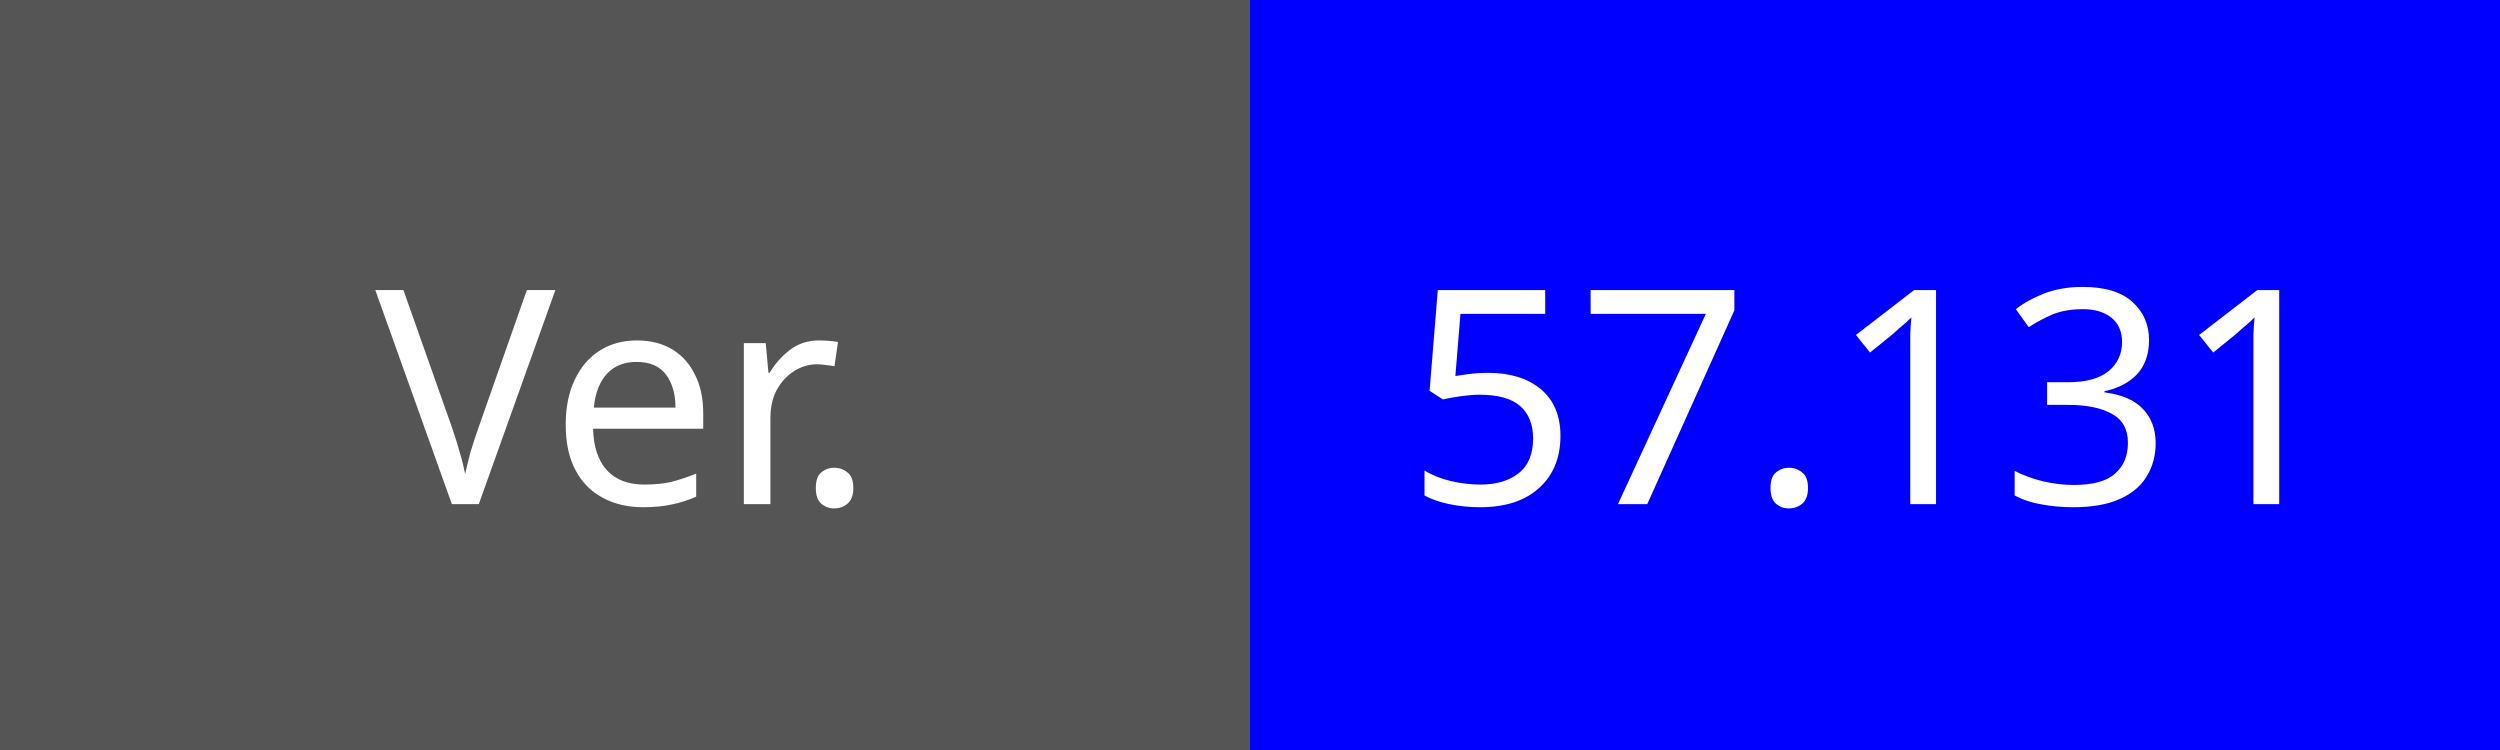
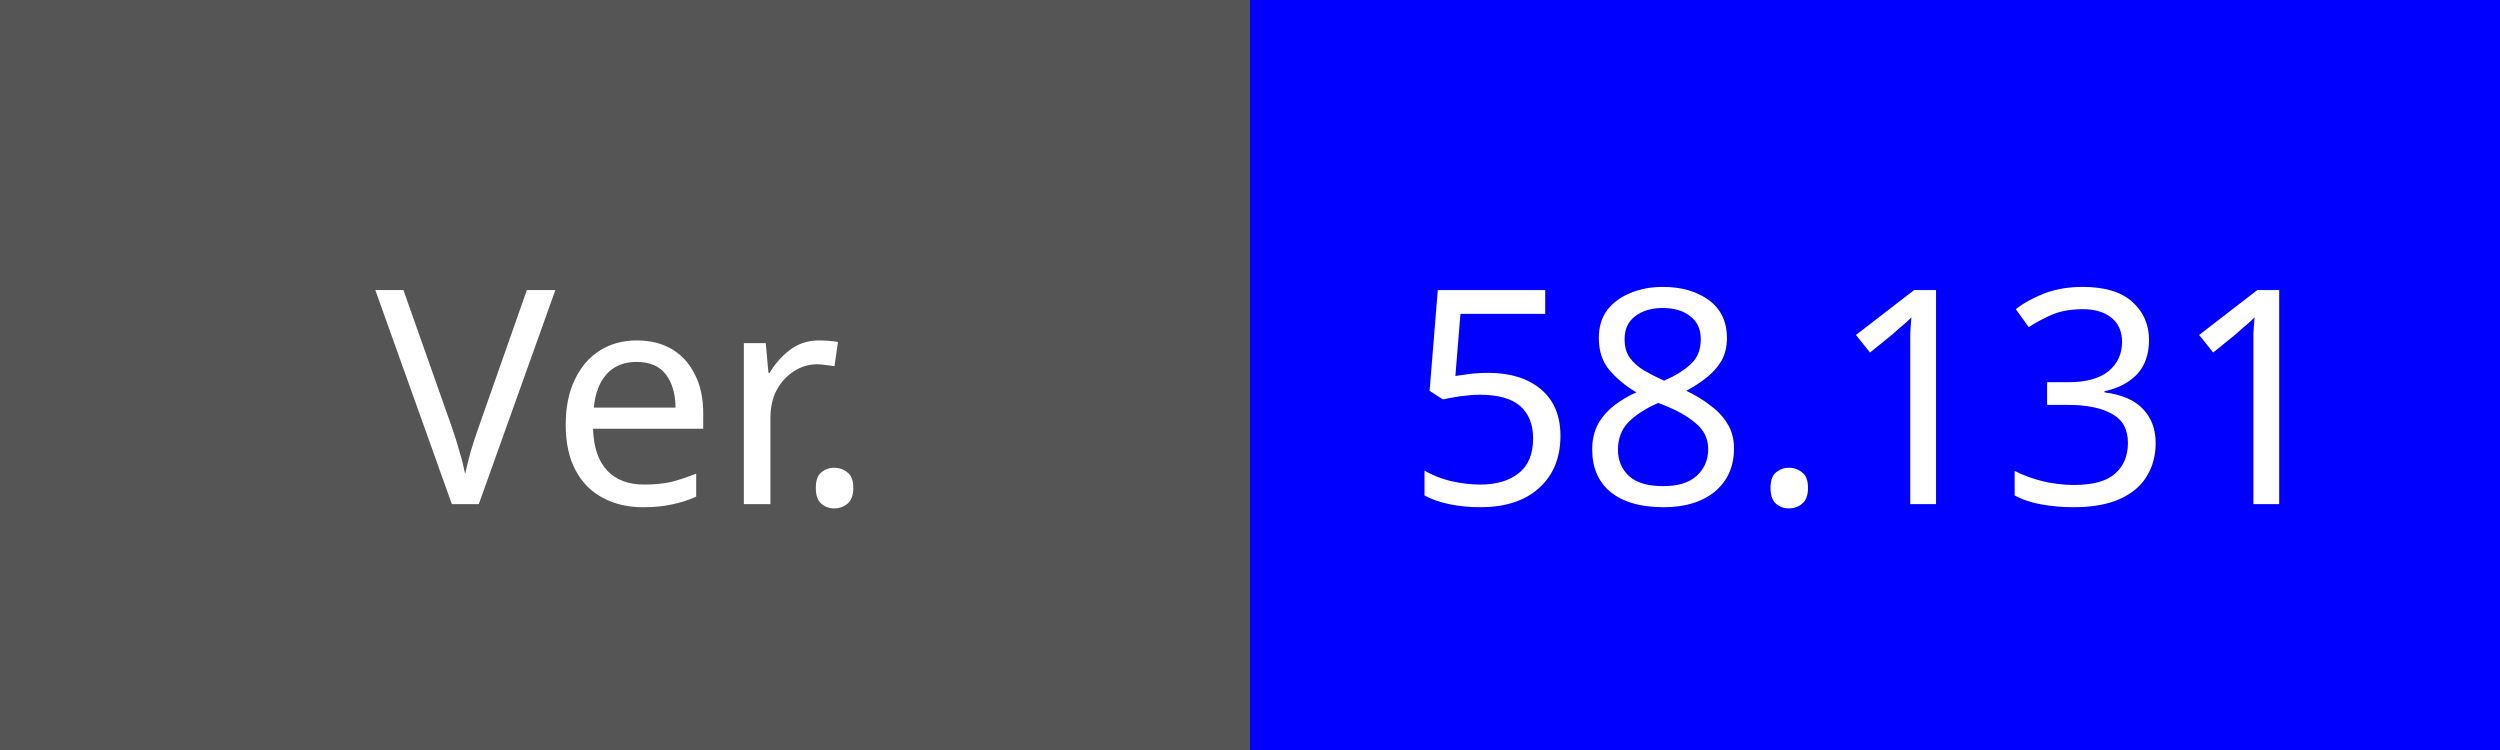
<svg xmlns="http://www.w3.org/2000/svg" width="100" height="30">
  <rect width="100" height="30" fill="#555" />
  <text x="25" y="16" fill="#fff" font-family="Verdana" font-size="12" text-anchor="middle" dominant-baseline="middle">Ver.</text>
  <rect x="50" width="50" height="30" fill="#0000FF" />
-   <text x="75" y="16" fill="#fff" font-family="Verdana" font-size="12" text-anchor="middle" dominant-baseline="middle">57.131</text>
+   <text x="75" y="16" fill="#fff" font-family="Verdana" font-size="12" text-anchor="middle" dominant-baseline="middle">58.131</text>
</svg>
